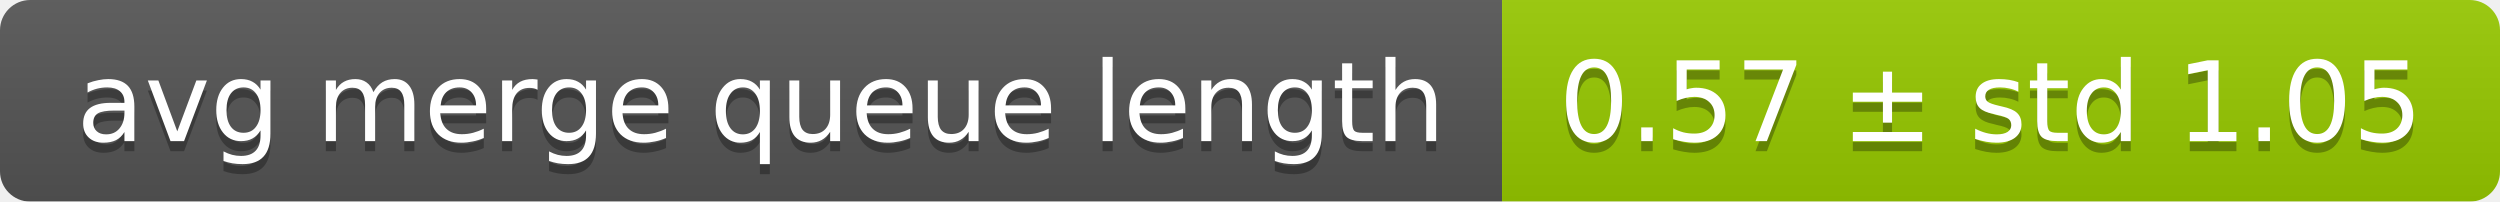
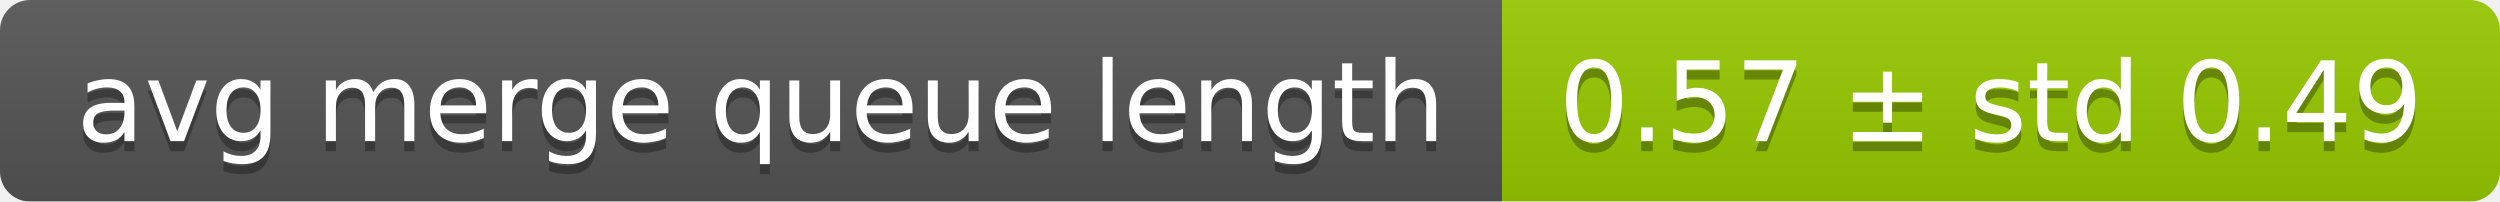
<svg xmlns="http://www.w3.org/2000/svg" width="248" height="20">
  <linearGradient id="smooth" x2="0" y2="100%">
    <stop offset="0" stop-color="#bbb" stop-opacity=".1" />
    <stop offset="1" stop-opacity=".1" />
  </linearGradient>
  <mask id="round">
    <rect width="248" height="20" rx="3" fill="#fff" />
  </mask>
  <g mask="url(#round)">
    <rect width="149" height="20" fill="#555" />
    <rect x="149" width="99" height="20" fill="#97ca00" />
    <rect width="248" height="20" fill="url(#smooth)" />
  </g>
  <g fill="#fff" text-anchor="middle" font-family="DejaVu Sans,Verdana,Geneva,sans-serif" font-size="11">
    <text x="75.5" y="15" fill="#010101" fill-opacity=".3">avg merge queue length</text>
    <text x="75.5" y="14">avg merge queue length</text>
-     <text x="197.5" y="15" fill="#010101" fill-opacity=".3">0.57 ± std 1.05</text>
-     <text x="197.5" y="14">0.57 ± std 1.05</text>
+     <text x="197.5" y="15" fill="#010101" fill-opacity=".3">0.57 ± std 0.49</text>
+     <text x="197.5" y="14">0.57 ± std 0.49</text>
  </g>
</svg>
